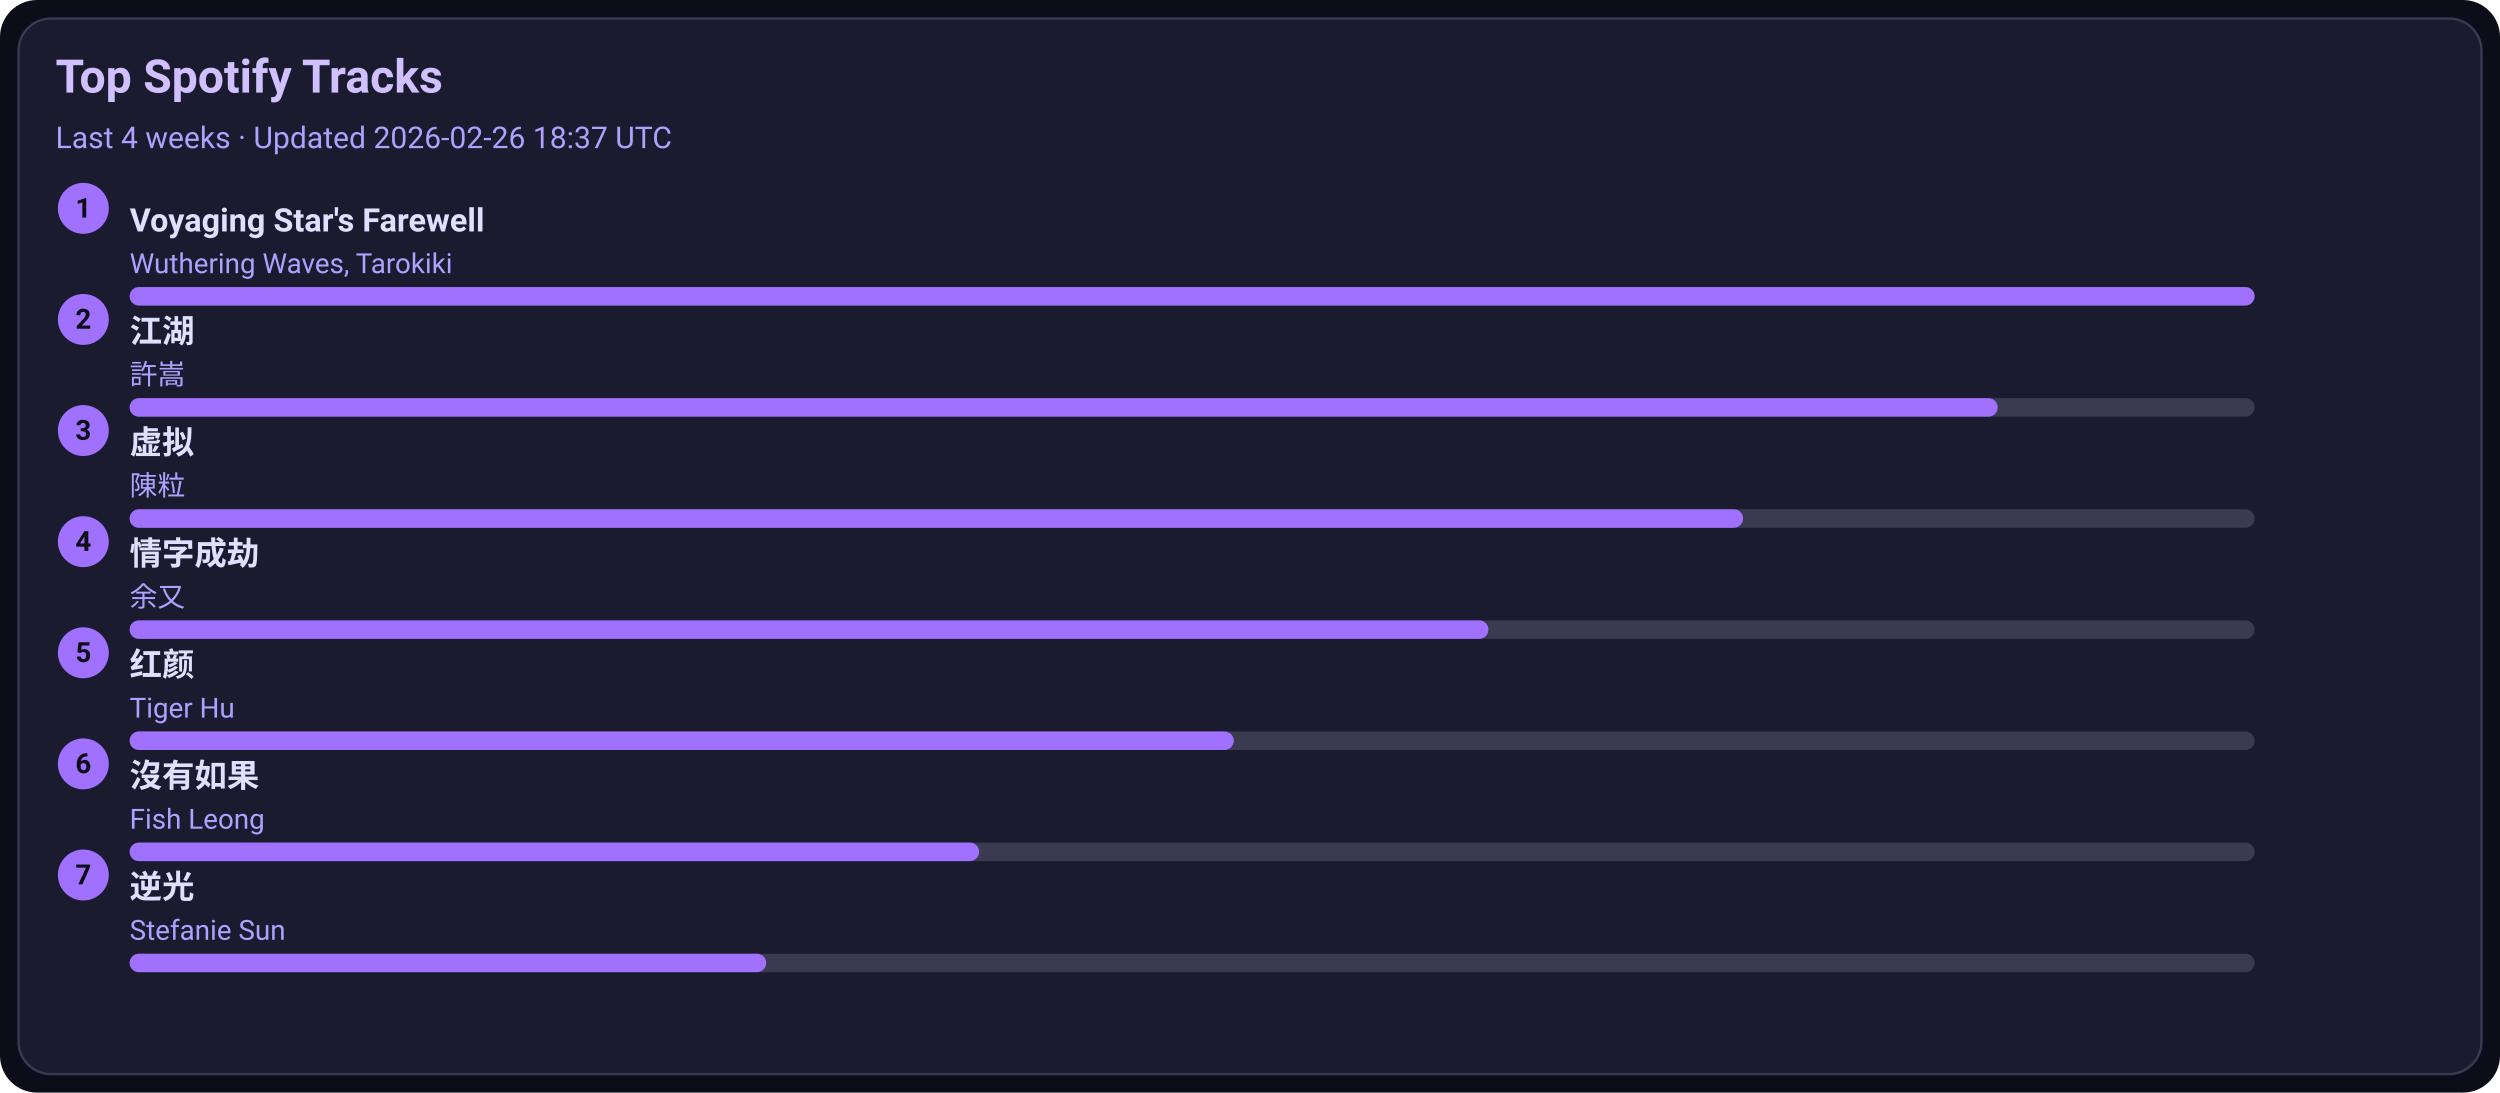
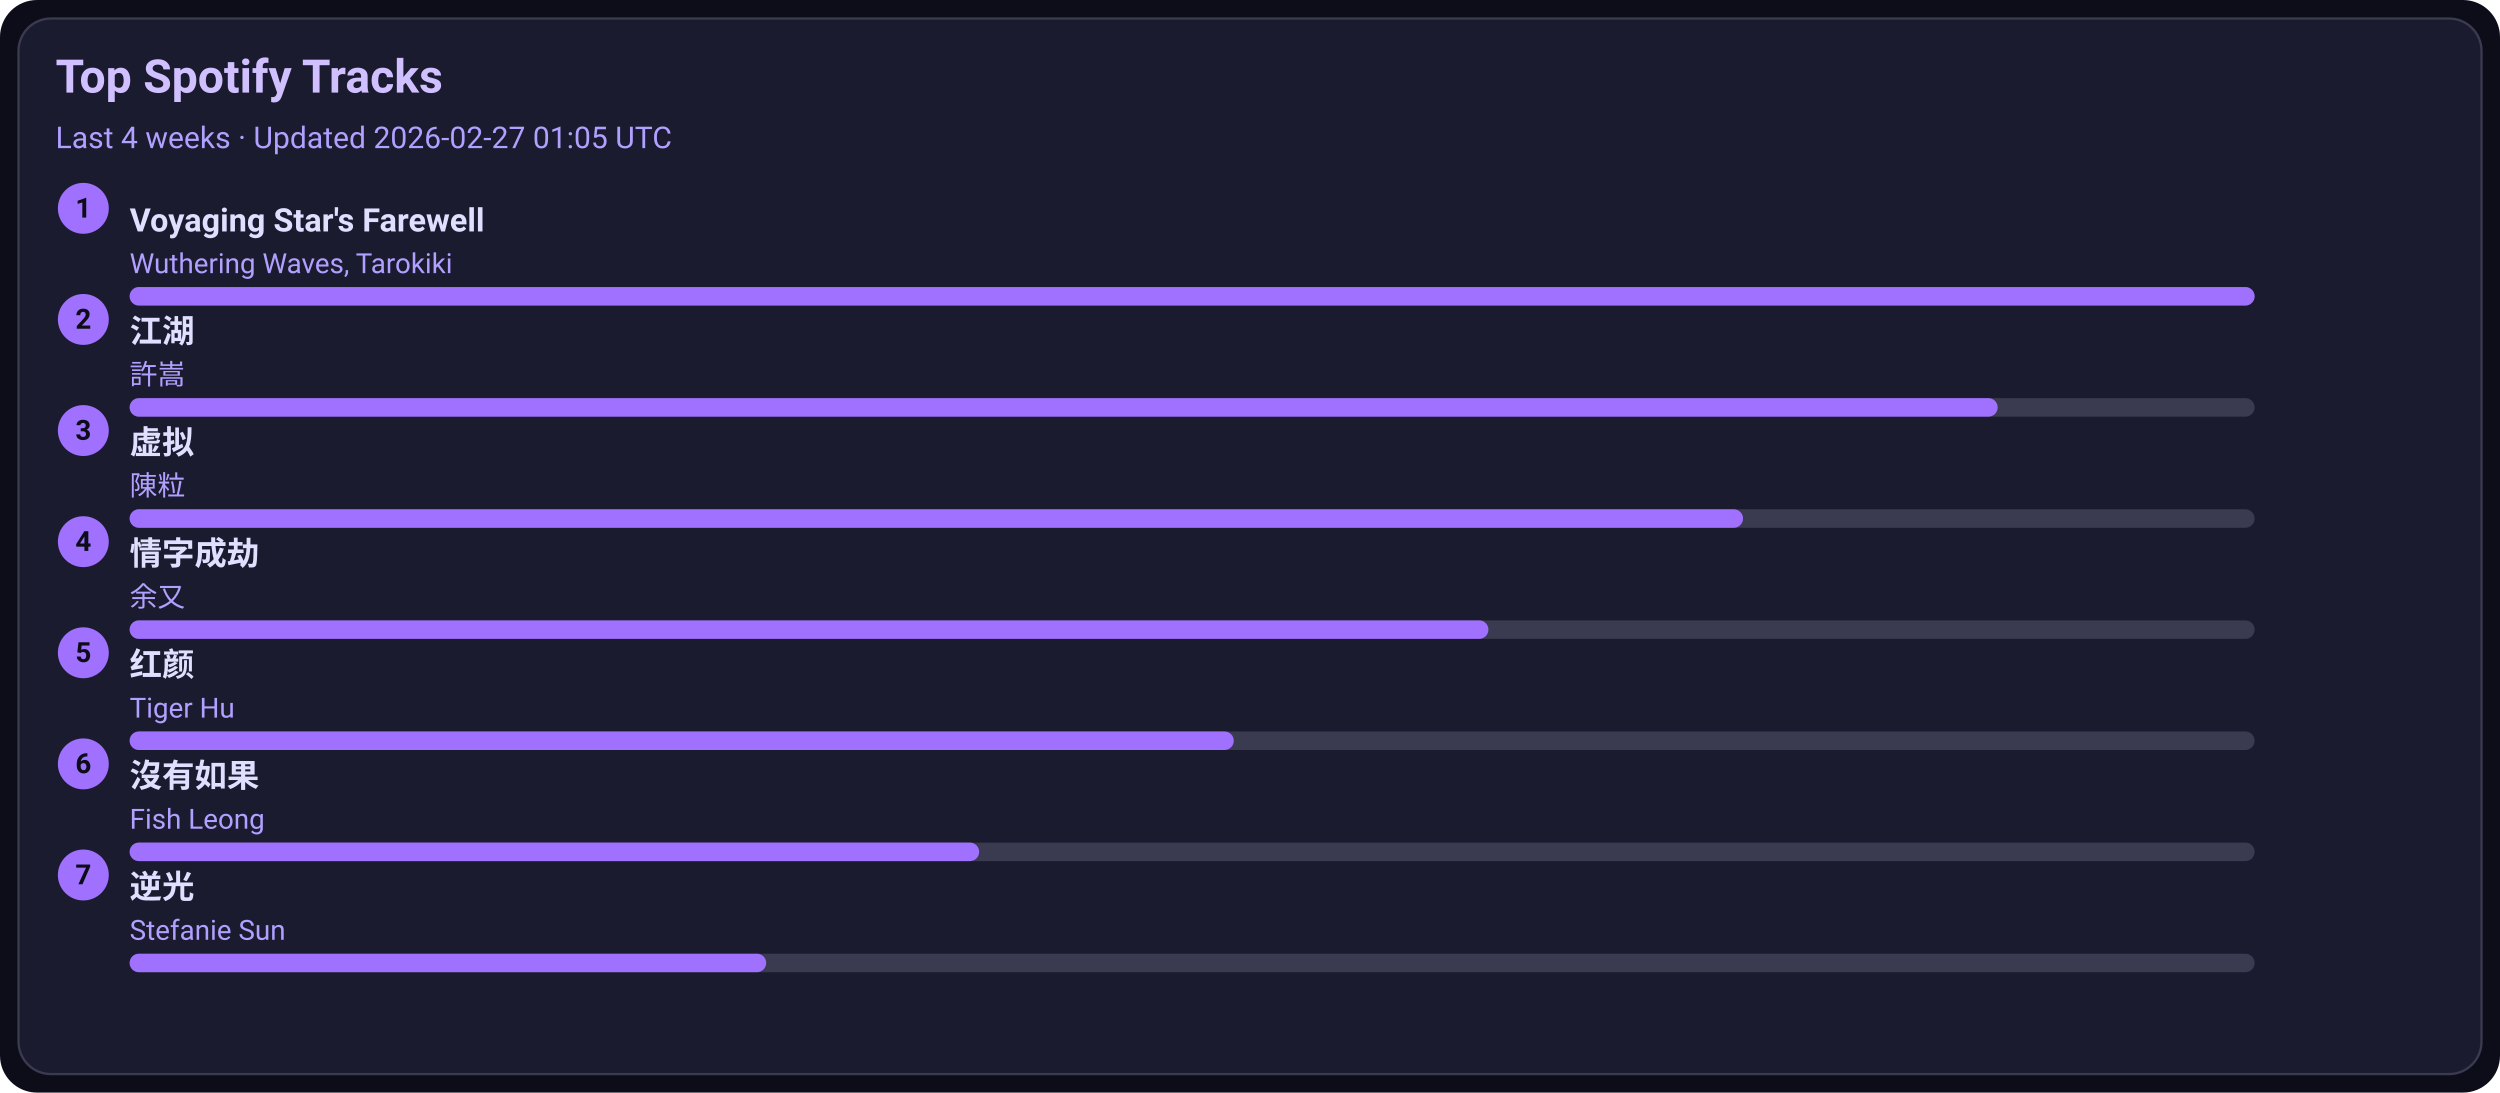
<svg xmlns="http://www.w3.org/2000/svg" width="1080" height="472" viewBox="0 0 1080 472">
  <style>text{font-family:-apple-system,BlinkMacSystemFont,Segoe UI,Roboto,Ubuntu,Helvetica Neue,Arial,Noto Sans,sans-serif}</style>
  <rect width="1080" height="472" rx="16" fill="#0d0d1a" />
  <rect x="8" y="8" width="1064" height="456" rx="14" fill="#1b1b2f" stroke="#3a3a50" />
  <text x="24" y="40" font-size="20" fill="#d0c0ff" font-weight="600">Top Spotify Tracks</text>
-   <text x="24" y="64" font-size="13" fill="#b0a0ff">Last 4 weeks · Updated 2026-02-26 18:37 UTC</text>
+   <text x="24" y="64" font-size="13" fill="#b0a0ff">Last 4 weeks · Updated 2026-02-27 01:05 UTC</text>
  <circle cx="36" cy="90" r="11" fill="#a070ff" />
  <text x="36" y="94" text-anchor="middle" font-size="12" fill="#0d0d1a" font-weight="700">1</text>
  <a href="https://open.spotify.com/track/3uI2KolgU1Pt41ywffsggr" target="_blank" rel="noopener noreferrer">
    <text x="56" y="100" font-size="14" fill="#e0dfff" font-weight="600">Voyaging Star's Farewell</text>
  </a>
  <text x="56" y="118" font-size="12" fill="#b0a0ff">Wuthering Waves, Tarokiki</text>
  <rect x="56" y="124" width="918" height="8" rx="4" fill="#3a3a50" />
  <rect x="56" y="124" width="918" height="8" rx="4" fill="#a070ff" />
  <circle cx="36" cy="138" r="11" fill="#a070ff" />
  <text x="36" y="142" text-anchor="middle" font-size="12" fill="#0d0d1a" font-weight="700">2</text>
  <a href="https://open.spotify.com/track/03PCdwqajii1xgp7WIozzC" target="_blank" rel="noopener noreferrer">
    <text x="56" y="148" font-size="14" fill="#e0dfff" font-weight="600">江湖</text>
  </a>
  <text x="56" y="166" font-size="12" fill="#b0a0ff">許嵩</text>
  <rect x="56" y="172" width="918" height="8" rx="4" fill="#3a3a50" />
  <rect x="56" y="172" width="807" height="8" rx="4" fill="#a070ff" />
  <circle cx="36" cy="186" r="11" fill="#a070ff" />
  <text x="36" y="190" text-anchor="middle" font-size="12" fill="#0d0d1a" font-weight="700">3</text>
  <a href="https://open.spotify.com/track/5l9sg05BhpfsdLfRvjGsAf" target="_blank" rel="noopener noreferrer">
    <text x="56" y="196" font-size="14" fill="#e0dfff" font-weight="600">虚拟</text>
  </a>
  <text x="56" y="214" font-size="12" fill="#b0a0ff">陳粒</text>
  <rect x="56" y="220" width="918" height="8" rx="4" fill="#3a3a50" />
  <rect x="56" y="220" width="697" height="8" rx="4" fill="#a070ff" />
  <circle cx="36" cy="234" r="11" fill="#a070ff" />
  <text x="36" y="238" text-anchor="middle" font-size="12" fill="#0d0d1a" font-weight="700">4</text>
  <a href="https://open.spotify.com/track/6PLof7Z5mvbp9im83J4m3m" target="_blank" rel="noopener noreferrer">
    <text x="56" y="244" font-size="14" fill="#e0dfff" font-weight="600">情字成劫</text>
  </a>
  <text x="56" y="262" font-size="12" fill="#b0a0ff">余又</text>
  <rect x="56" y="268" width="918" height="8" rx="4" fill="#3a3a50" />
  <rect x="56" y="268" width="587" height="8" rx="4" fill="#a070ff" />
  <circle cx="36" cy="282" r="11" fill="#a070ff" />
  <text x="36" y="286" text-anchor="middle" font-size="12" fill="#0d0d1a" font-weight="700">5</text>
  <a href="https://open.spotify.com/track/6Q7OE4tvrUOIvIDY2EC5Im" target="_blank" rel="noopener noreferrer">
    <text x="56" y="292" font-size="14" fill="#e0dfff" font-weight="600">红颜</text>
  </a>
  <text x="56" y="310" font-size="12" fill="#b0a0ff">Tiger Hu</text>
  <rect x="56" y="316" width="918" height="8" rx="4" fill="#3a3a50" />
  <rect x="56" y="316" width="477" height="8" rx="4" fill="#a070ff" />
  <circle cx="36" cy="330" r="11" fill="#a070ff" />
  <text x="36" y="334" text-anchor="middle" font-size="12" fill="#0d0d1a" font-weight="700">6</text>
  <a href="https://open.spotify.com/track/1G9MmoUjo5nC5lB7paaG0l" target="_blank" rel="noopener noreferrer">
    <text x="56" y="340" font-size="14" fill="#e0dfff" font-weight="600">沒有如果</text>
  </a>
  <text x="56" y="358" font-size="12" fill="#b0a0ff">Fish Leong</text>
  <rect x="56" y="364" width="918" height="8" rx="4" fill="#3a3a50" />
  <rect x="56" y="364" width="367" height="8" rx="4" fill="#a070ff" />
  <circle cx="36" cy="378" r="11" fill="#a070ff" />
  <text x="36" y="382" text-anchor="middle" font-size="12" fill="#0d0d1a" font-weight="700">7</text>
  <a href="https://open.spotify.com/track/4x1hB3Yg01Aq6J6q0deS9M" target="_blank" rel="noopener noreferrer">
    <text x="56" y="388" font-size="14" fill="#e0dfff" font-weight="600">逆光</text>
  </a>
  <text x="56" y="406" font-size="12" fill="#b0a0ff">Stefanie Sun</text>
  <rect x="56" y="412" width="918" height="8" rx="4" fill="#3a3a50" />
  <rect x="56" y="412" width="275" height="8" rx="4" fill="#a070ff" />
</svg>
